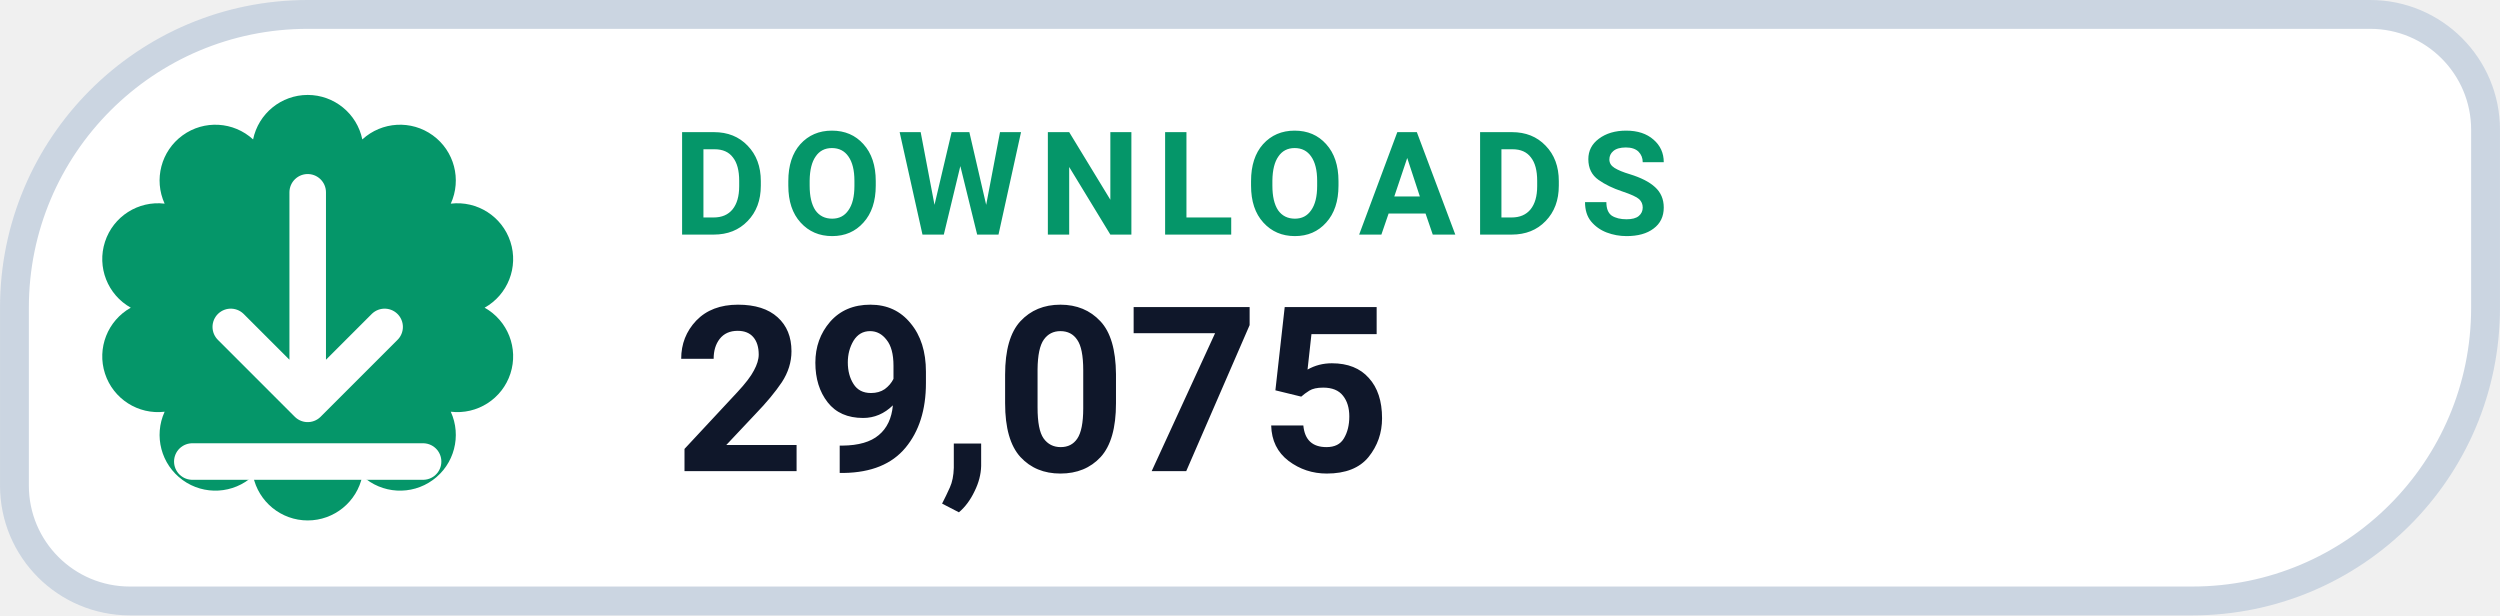
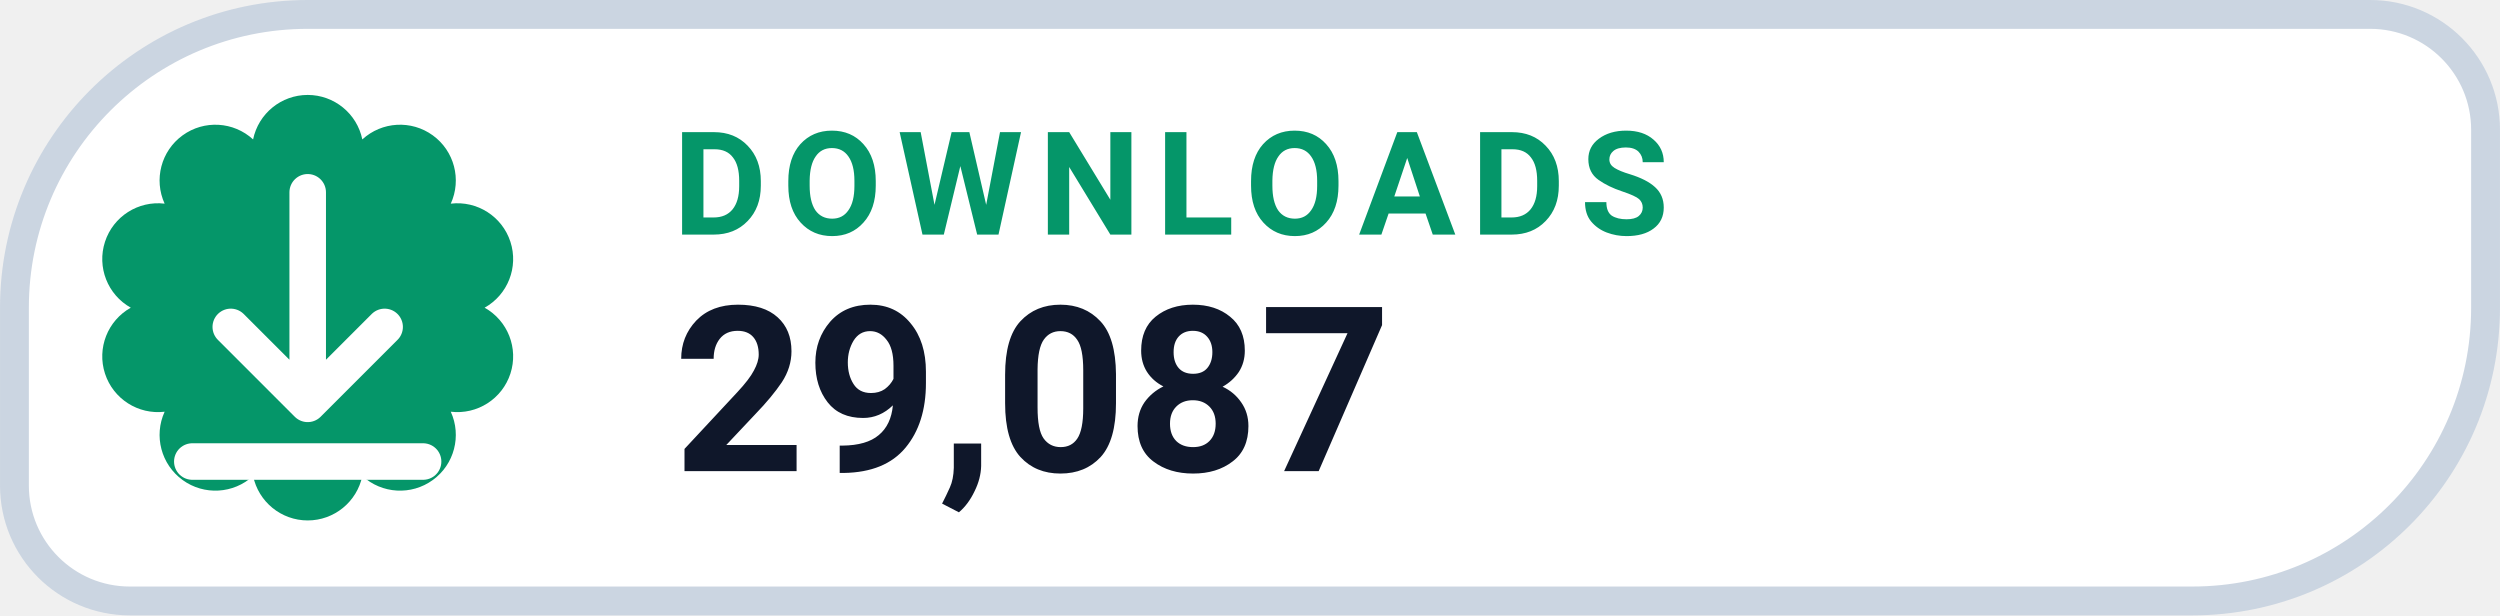
- <svg xmlns="http://www.w3.org/2000/svg" width="126" height="31.015" viewBox="0 0 130 32" role="img" aria-label="DOWNLOADS 29,075">
+ <svg xmlns="http://www.w3.org/2000/svg" width="126" height="31.015" viewBox="0 0 130 32" role="img" aria-label="DOWNLOADS 29,087">
  <path d="M 16.00 0.75 H 123.25 A 6.00 6.00 0 0 1 129.25 6.75 V 16.00 A 15.25 15.25 0 0 1 114.00 31.25 H 6.75 A 6.00 6.00 0 0 1 0.75 25.25 V 16.00 A 15.25 15.25 0 0 1 16.00 0.75 Z" fill="#FFFFFF" stroke="#CBD5E1" stroke-width="1.5" />
  <path d="M 13.16 7.25 A 2.90 2.90 0 0 1 18.84 7.25 A 2.90 2.90 0 0 1 23.44 10.59 A 2.90 2.90 0 0 1 25.20 16.00 A 2.90 2.90 0 0 1 23.44 21.41 A 2.90 2.90 0 0 1 18.84 24.75 A 2.90 2.90 0 0 1 13.16 24.75 A 2.90 2.90 0 0 1 8.56 21.41 A 2.90 2.90 0 0 1 6.80 16.00 A 2.90 2.90 0 0 1 8.56 10.59 A 2.90 2.90 0 0 1 13.16 7.25 Z" fill="#059669" />
  <g transform="translate(16 16)" style="color:#FFFFFF;">
    <path d="M0 -6 v11 m0 0 l4 -4 m-4 4 l-4 -4 M-6 8 h12" fill="none" stroke="currentColor" stroke-width="1.9" stroke-linecap="round" stroke-linejoin="round" />
  </g>
  <text x="35" y="12.2" fill="#059669" font-family="-apple-system,BlinkMacSystemFont,'Segoe UI',Roboto,Helvetica,Arial,sans-serif" font-size="7.5" font-weight="700" letter-spacing=".8">DOWNLOADS</text>
-   <text x="35" y="24.5" fill="#0F172A" font-family="-apple-system,BlinkMacSystemFont,'Segoe UI',Roboto,Helvetica,Arial,sans-serif" font-size="12" font-weight="750">29,075</text>
+   <text x="35" y="24.5" fill="#0F172A" font-family="-apple-system,BlinkMacSystemFont,'Segoe UI',Roboto,Helvetica,Arial,sans-serif" font-size="12" font-weight="750">29,087</text>
</svg>
